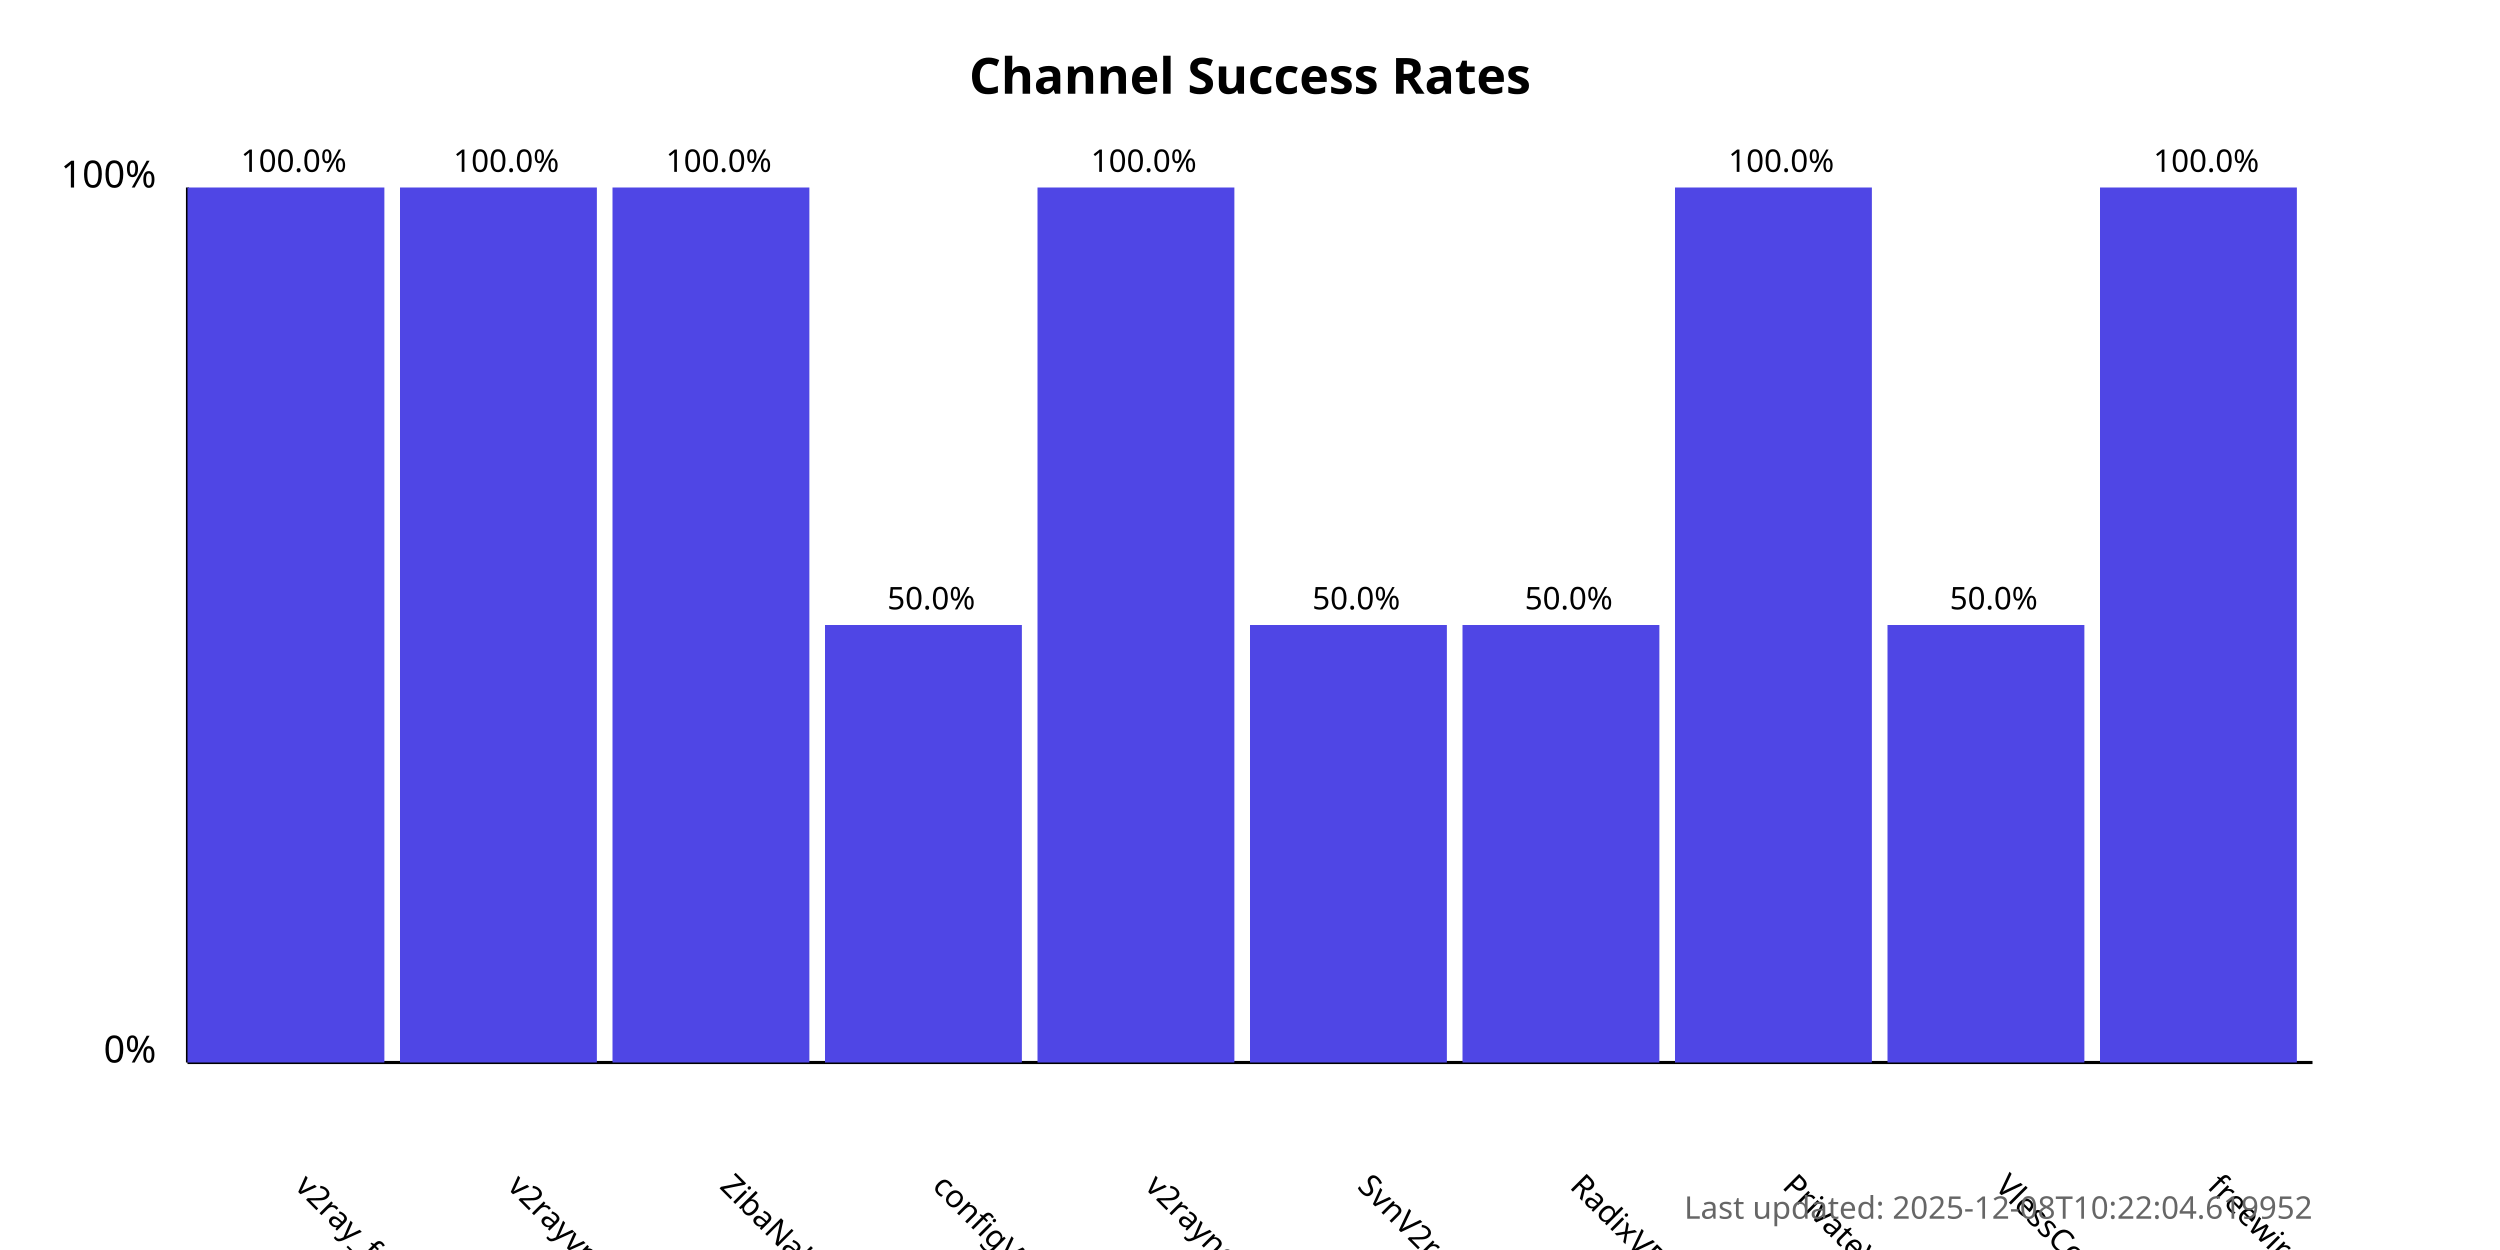
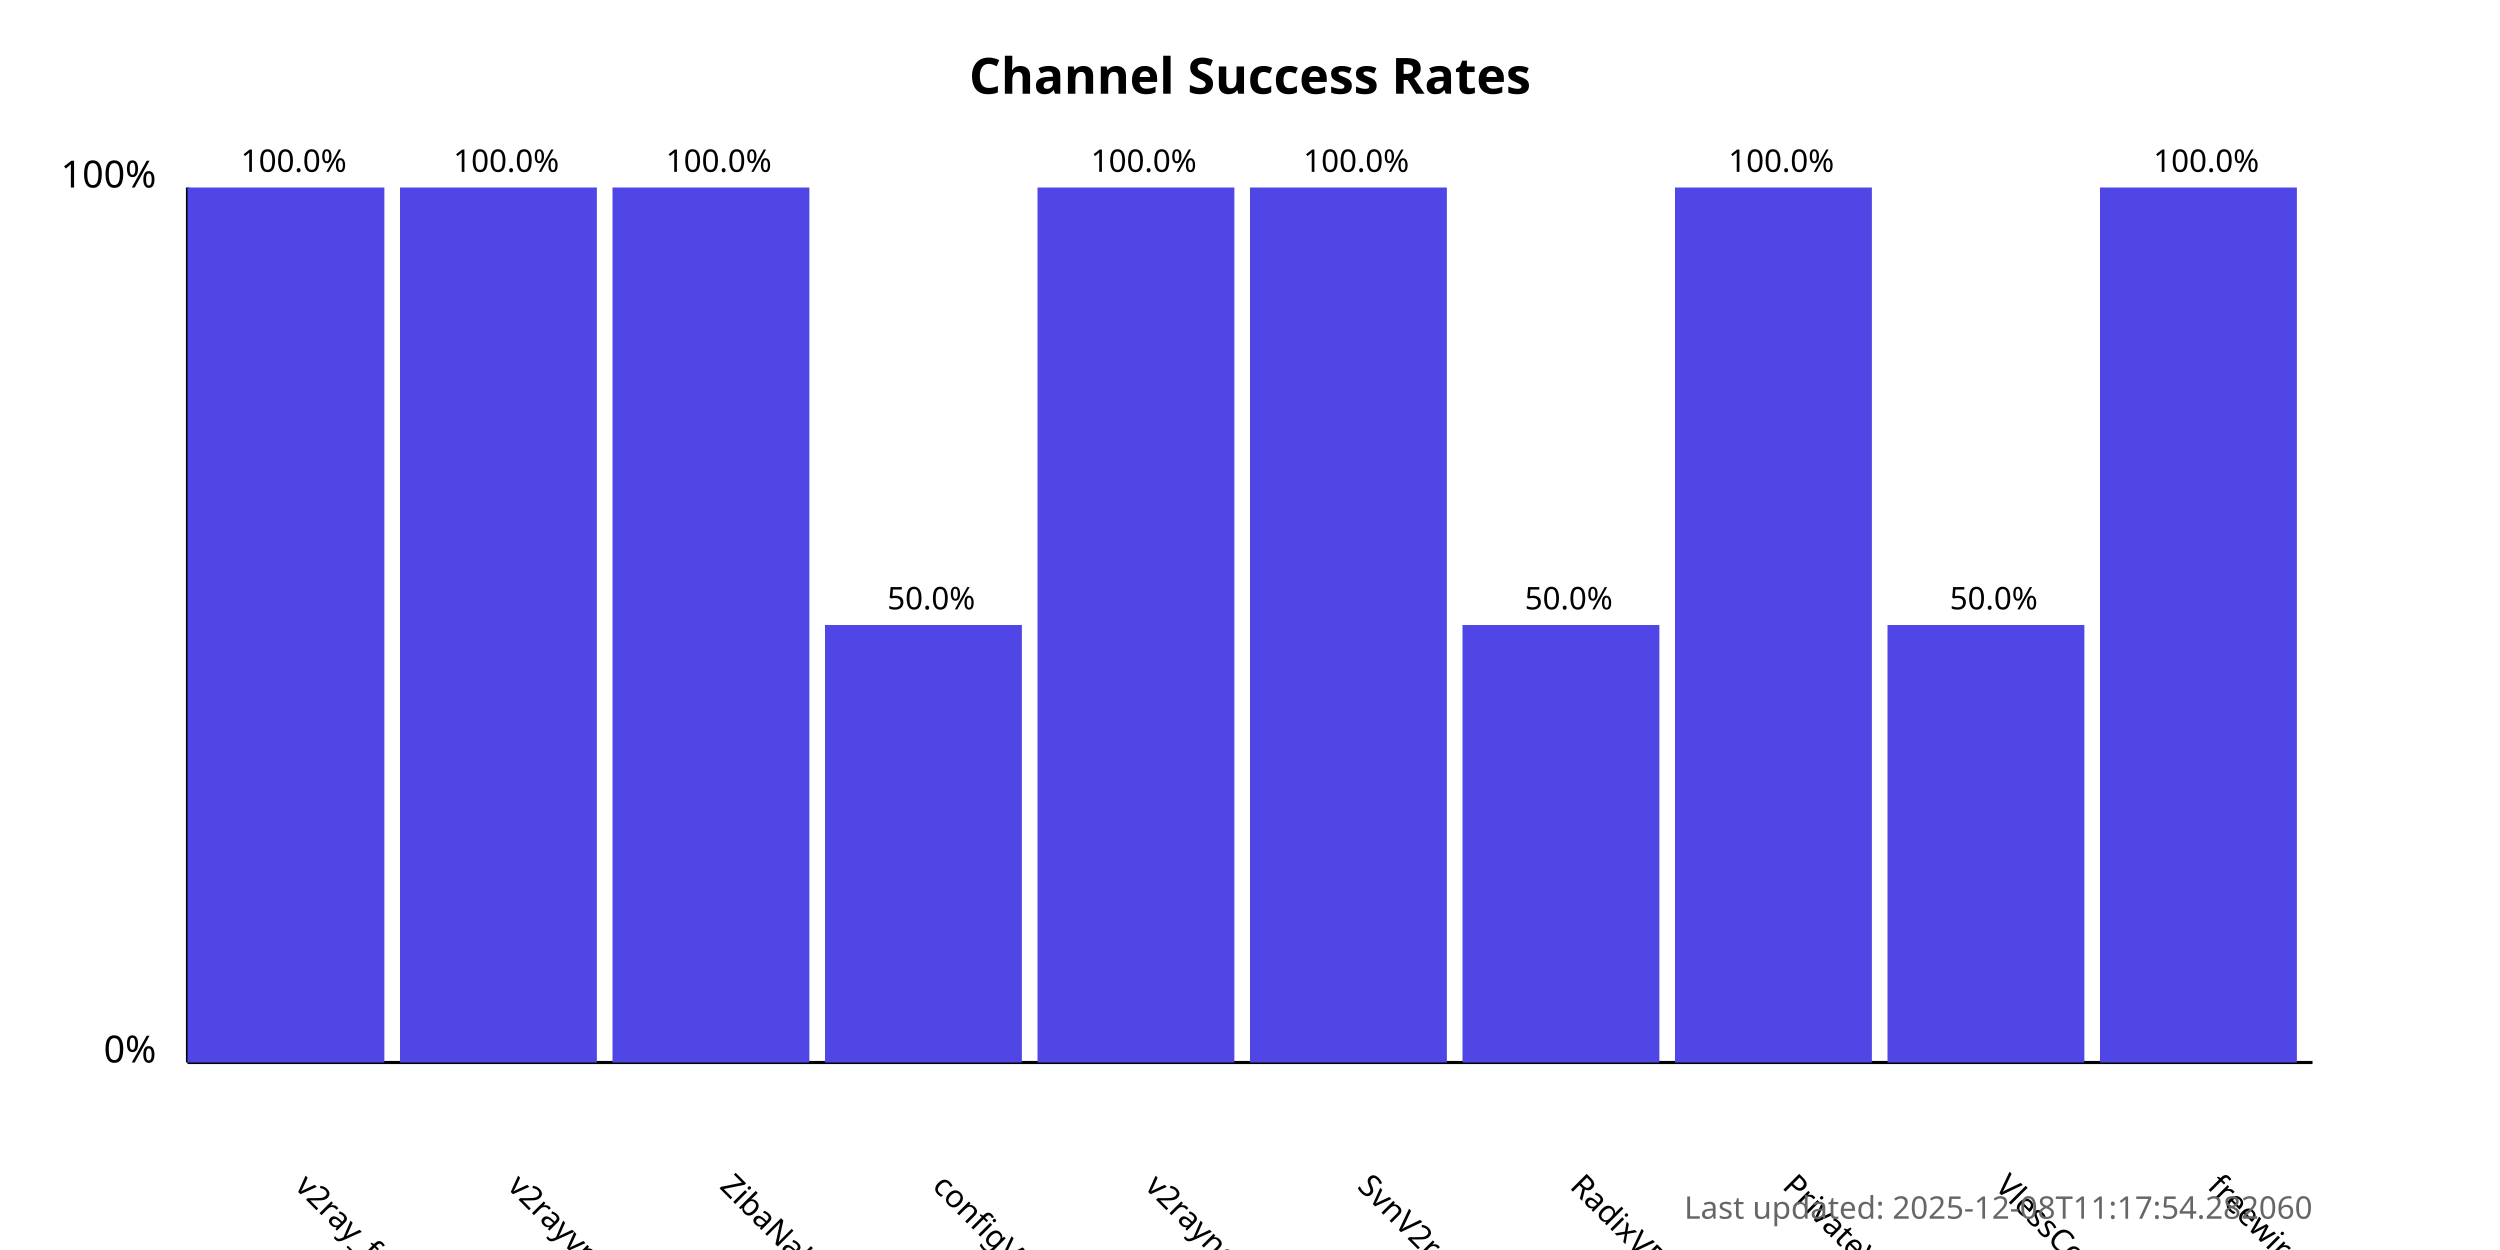
<svg xmlns="http://www.w3.org/2000/svg" width="800" height="400">
  <style>
            .chart-title { font: bold 16px sans-serif; }
            .axis-label { font: 12px sans-serif; }
            .tick-label { font: 10px sans-serif; }
            .bar { fill: #4f46e5; }
            .bar:hover { fill: #6366f1; }
            .timestamp { font: 10px sans-serif; fill: #666; }
        </style>
  <text x="400.0" y="30" text-anchor="middle" class="chart-title">
            Channel Success Rates
        </text>
  <line x1="60" y1="340" x2="60" y2="60" stroke="black" stroke-width="1" />
  <line x1="60" y1="340" x2="740" y2="340" stroke="black" stroke-width="1" />
  <text x="50" y="340" text-anchor="end" class="axis-label">0%</text>
  <text x="50" y="60" text-anchor="end" class="axis-label">100%</text>
  <g>
    <rect x="60" y="60.0" width="63.0" height="280.0" class="bar" />
    <text x="94.0" y="380" transform="rotate(45, 94.0, 380)" text-anchor="start" class="tick-label">
                v2ray_free_conf
            </text>
    <text x="94.0" y="55.0" text-anchor="middle" class="tick-label">
                100.0%
            </text>
  </g>
  <g>
    <rect x="128.0" y="60.0" width="63.0" height="280.0" class="bar" />
    <text x="162.0" y="380" transform="rotate(45, 162.0, 380)" text-anchor="start" class="tick-label">
                v2rayvpno
            </text>
    <text x="162.0" y="55.0" text-anchor="middle" class="tick-label">
                100.0%
            </text>
  </g>
  <g>
    <rect x="196.0" y="60.0" width="63.0" height="280.0" class="bar" />
    <text x="230.0" y="380" transform="rotate(45, 230.0, 380)" text-anchor="start" class="tick-label">
                ZibaNabz
            </text>
    <text x="230.0" y="55.0" text-anchor="middle" class="tick-label">
                100.0%
            </text>
  </g>
  <g>
    <rect x="264.0" y="200.0" width="63.0" height="140.0" class="bar" />
    <text x="298.0" y="380" transform="rotate(45, 298.0, 380)" text-anchor="start" class="tick-label">
                configV2rayForFree
            </text>
    <text x="298.0" y="195.0" text-anchor="middle" class="tick-label">
                50.0%
            </text>
  </g>
  <g>
    <rect x="332.0" y="60.0" width="63.0" height="280.0" class="bar" />
    <text x="366.0" y="380" transform="rotate(45, 366.0, 380)" text-anchor="start" class="tick-label">
                v2rayngvpn
            </text>
    <text x="366.0" y="55.0" text-anchor="middle" class="tick-label">
                100.0%
            </text>
  </g>
  <g>
-     <rect x="400.0" y="200.0" width="63.0" height="140.0" class="bar" />
+     <rect x="400.0" y="60.0" width="63.0" height="280.0" class="bar" />
    <text x="434.0" y="380" transform="rotate(45, 434.0, 380)" text-anchor="start" class="tick-label">
                SvnV2ray
            </text>
-     <text x="434.0" y="195.0" text-anchor="middle" class="tick-label">
-                 50.0%
+     <text x="434.0" y="55.0" text-anchor="middle" class="tick-label">
+                 100.0%
            </text>
  </g>
  <g>
    <rect x="468.0" y="200.0" width="63.0" height="140.0" class="bar" />
    <text x="502.0" y="380" transform="rotate(45, 502.0, 380)" text-anchor="start" class="tick-label">
                RadixVPN
            </text>
    <text x="502.0" y="195.0" text-anchor="middle" class="tick-label">
                50.0%
            </text>
  </g>
  <g>
    <rect x="536.0" y="60.0" width="63.0" height="280.0" class="bar" />
    <text x="570.0" y="380" transform="rotate(45, 570.0, 380)" text-anchor="start" class="tick-label">
                PrivateVPNs
            </text>
    <text x="570.0" y="55.0" text-anchor="middle" class="tick-label">
                100.0%
            </text>
  </g>
  <g>
    <rect x="604.0" y="200.0" width="63.0" height="140.0" class="bar" />
    <text x="638.0" y="380" transform="rotate(45, 638.0, 380)" text-anchor="start" class="tick-label">
                VlessConfig
            </text>
    <text x="638.0" y="195.0" text-anchor="middle" class="tick-label">
                50.0%
            </text>
  </g>
  <g>
    <rect x="672.0" y="60.0" width="63.0" height="280.0" class="bar" />
    <text x="706.0" y="380" transform="rotate(45, 706.0, 380)" text-anchor="start" class="tick-label">
                freewireguard
            </text>
    <text x="706.0" y="55.0" text-anchor="middle" class="tick-label">
                100.0%
            </text>
  </g>
  <text x="740" y="390" text-anchor="end" class="timestamp">
-             Last updated: 2025-12-08T10:22:04.619952
+             Last updated: 2025-12-08T11:17:54.282060
        </text>
</svg>
